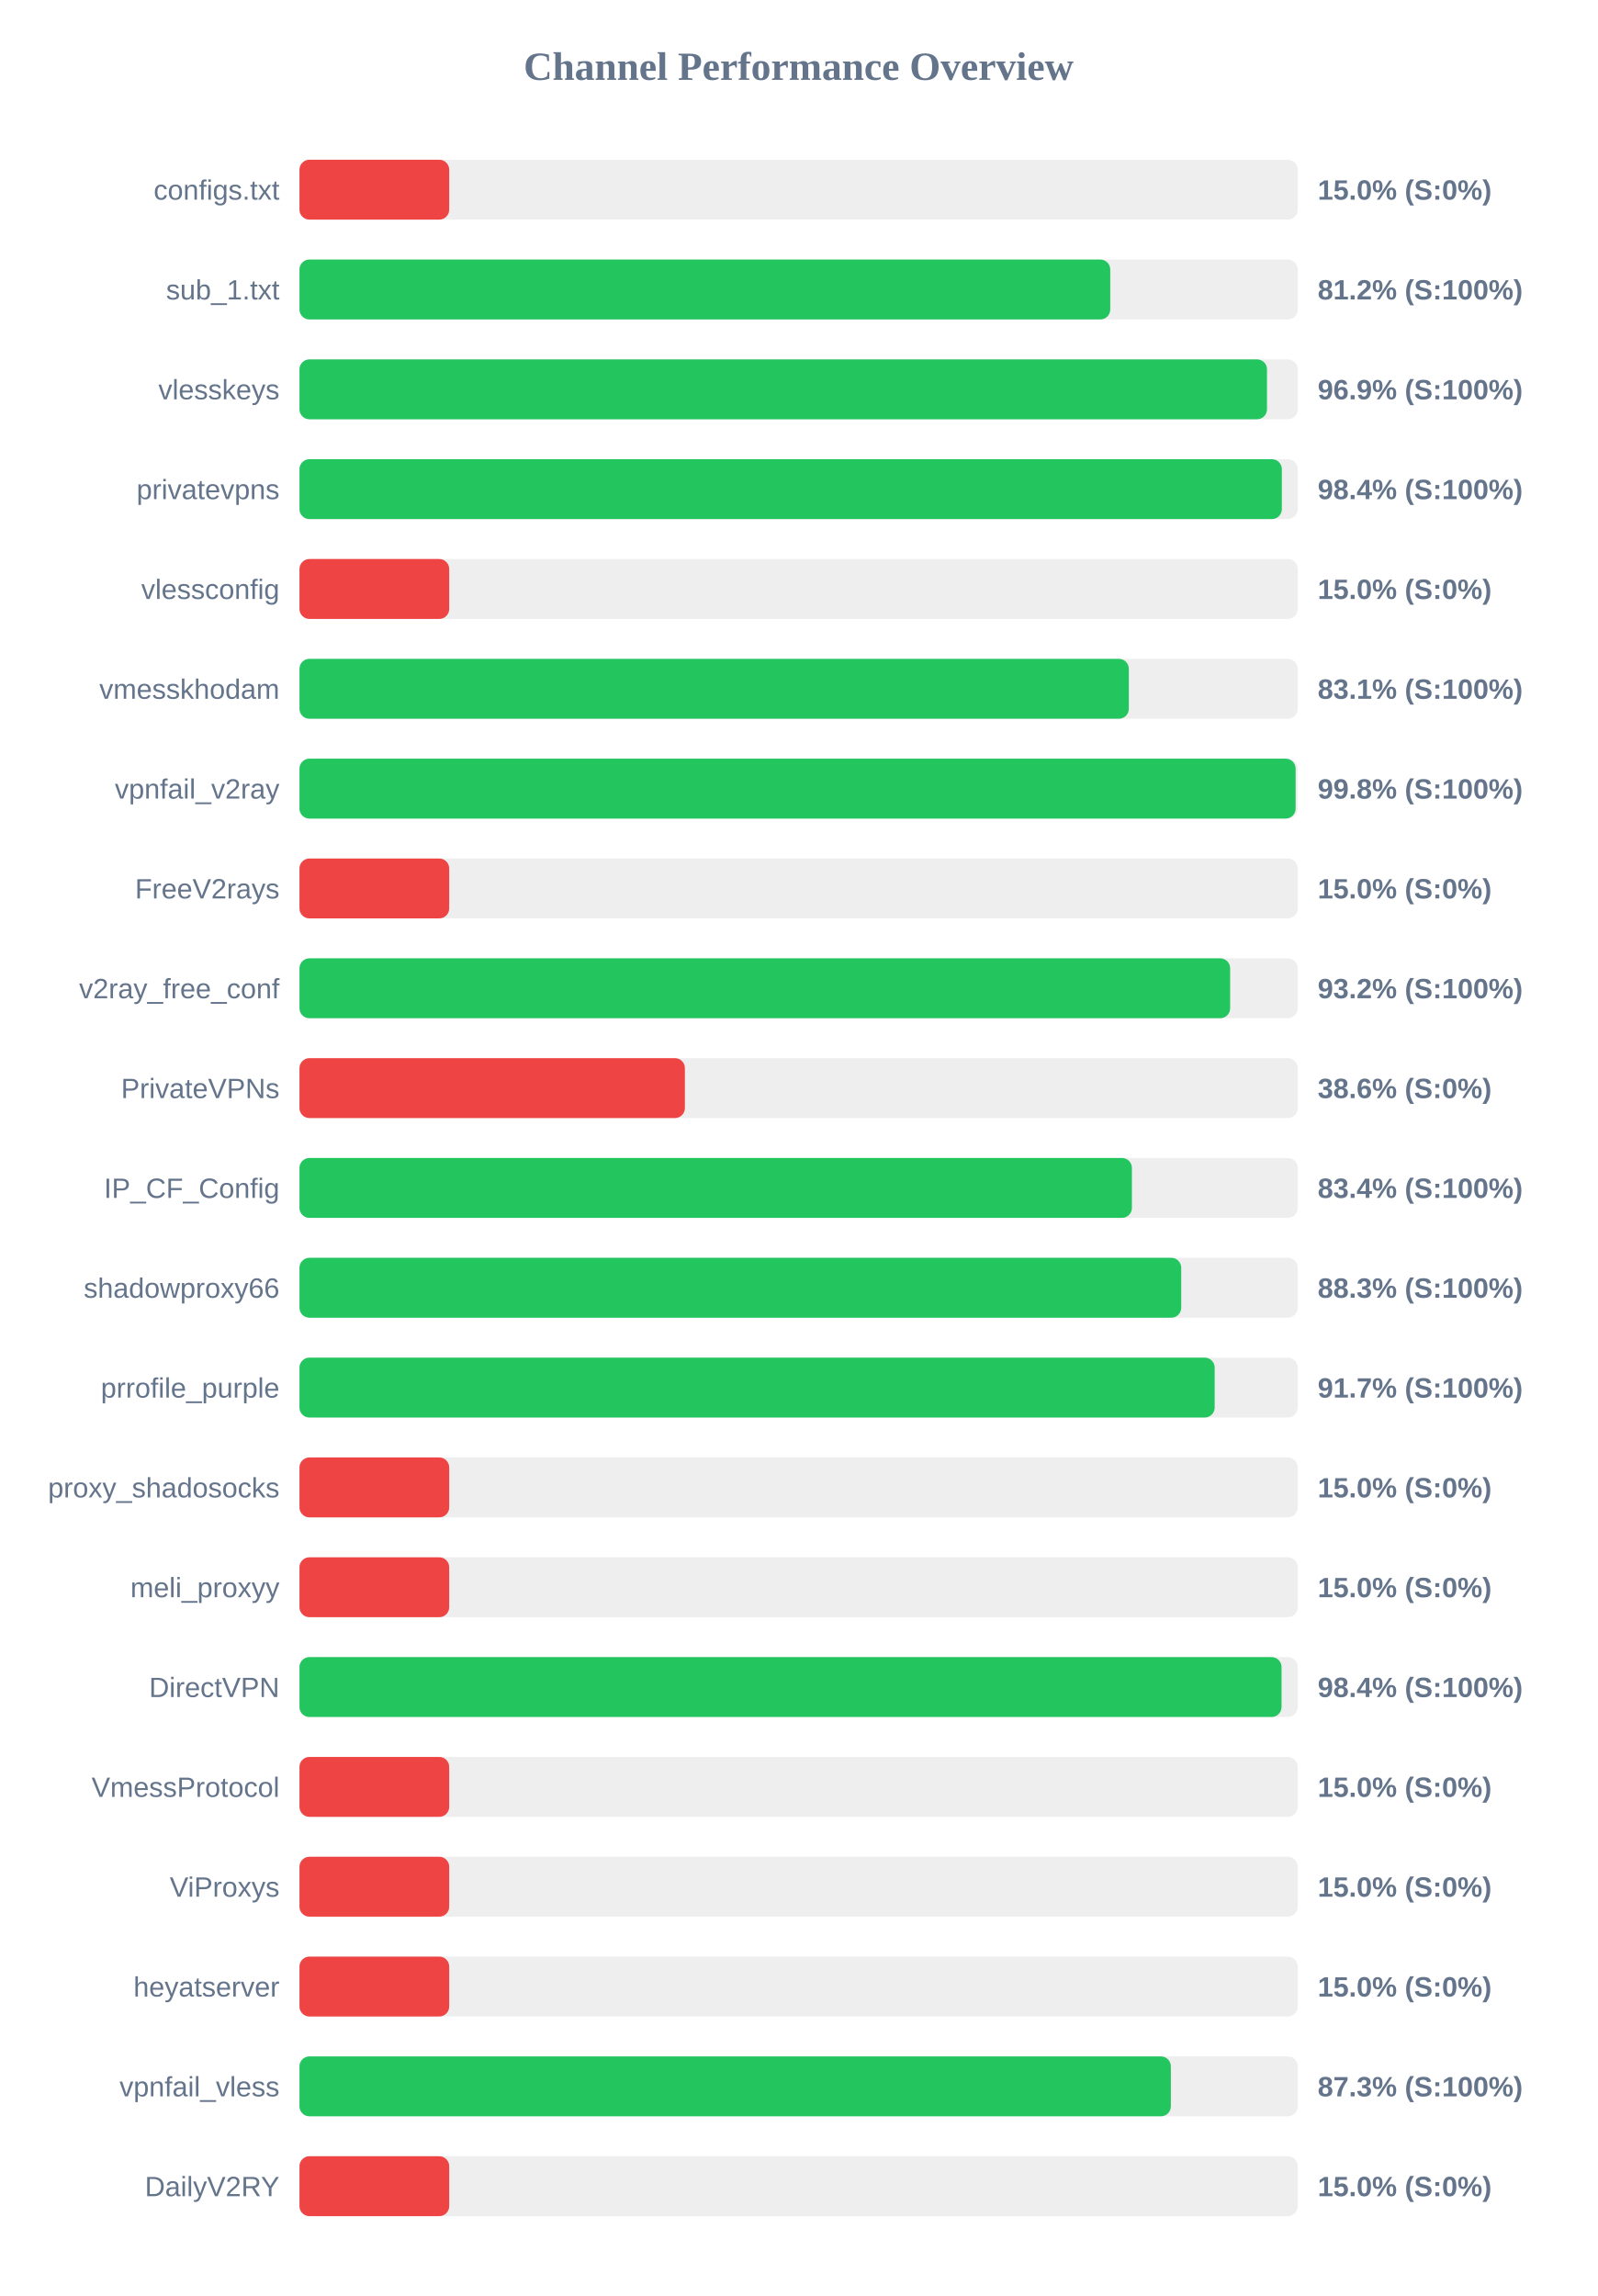
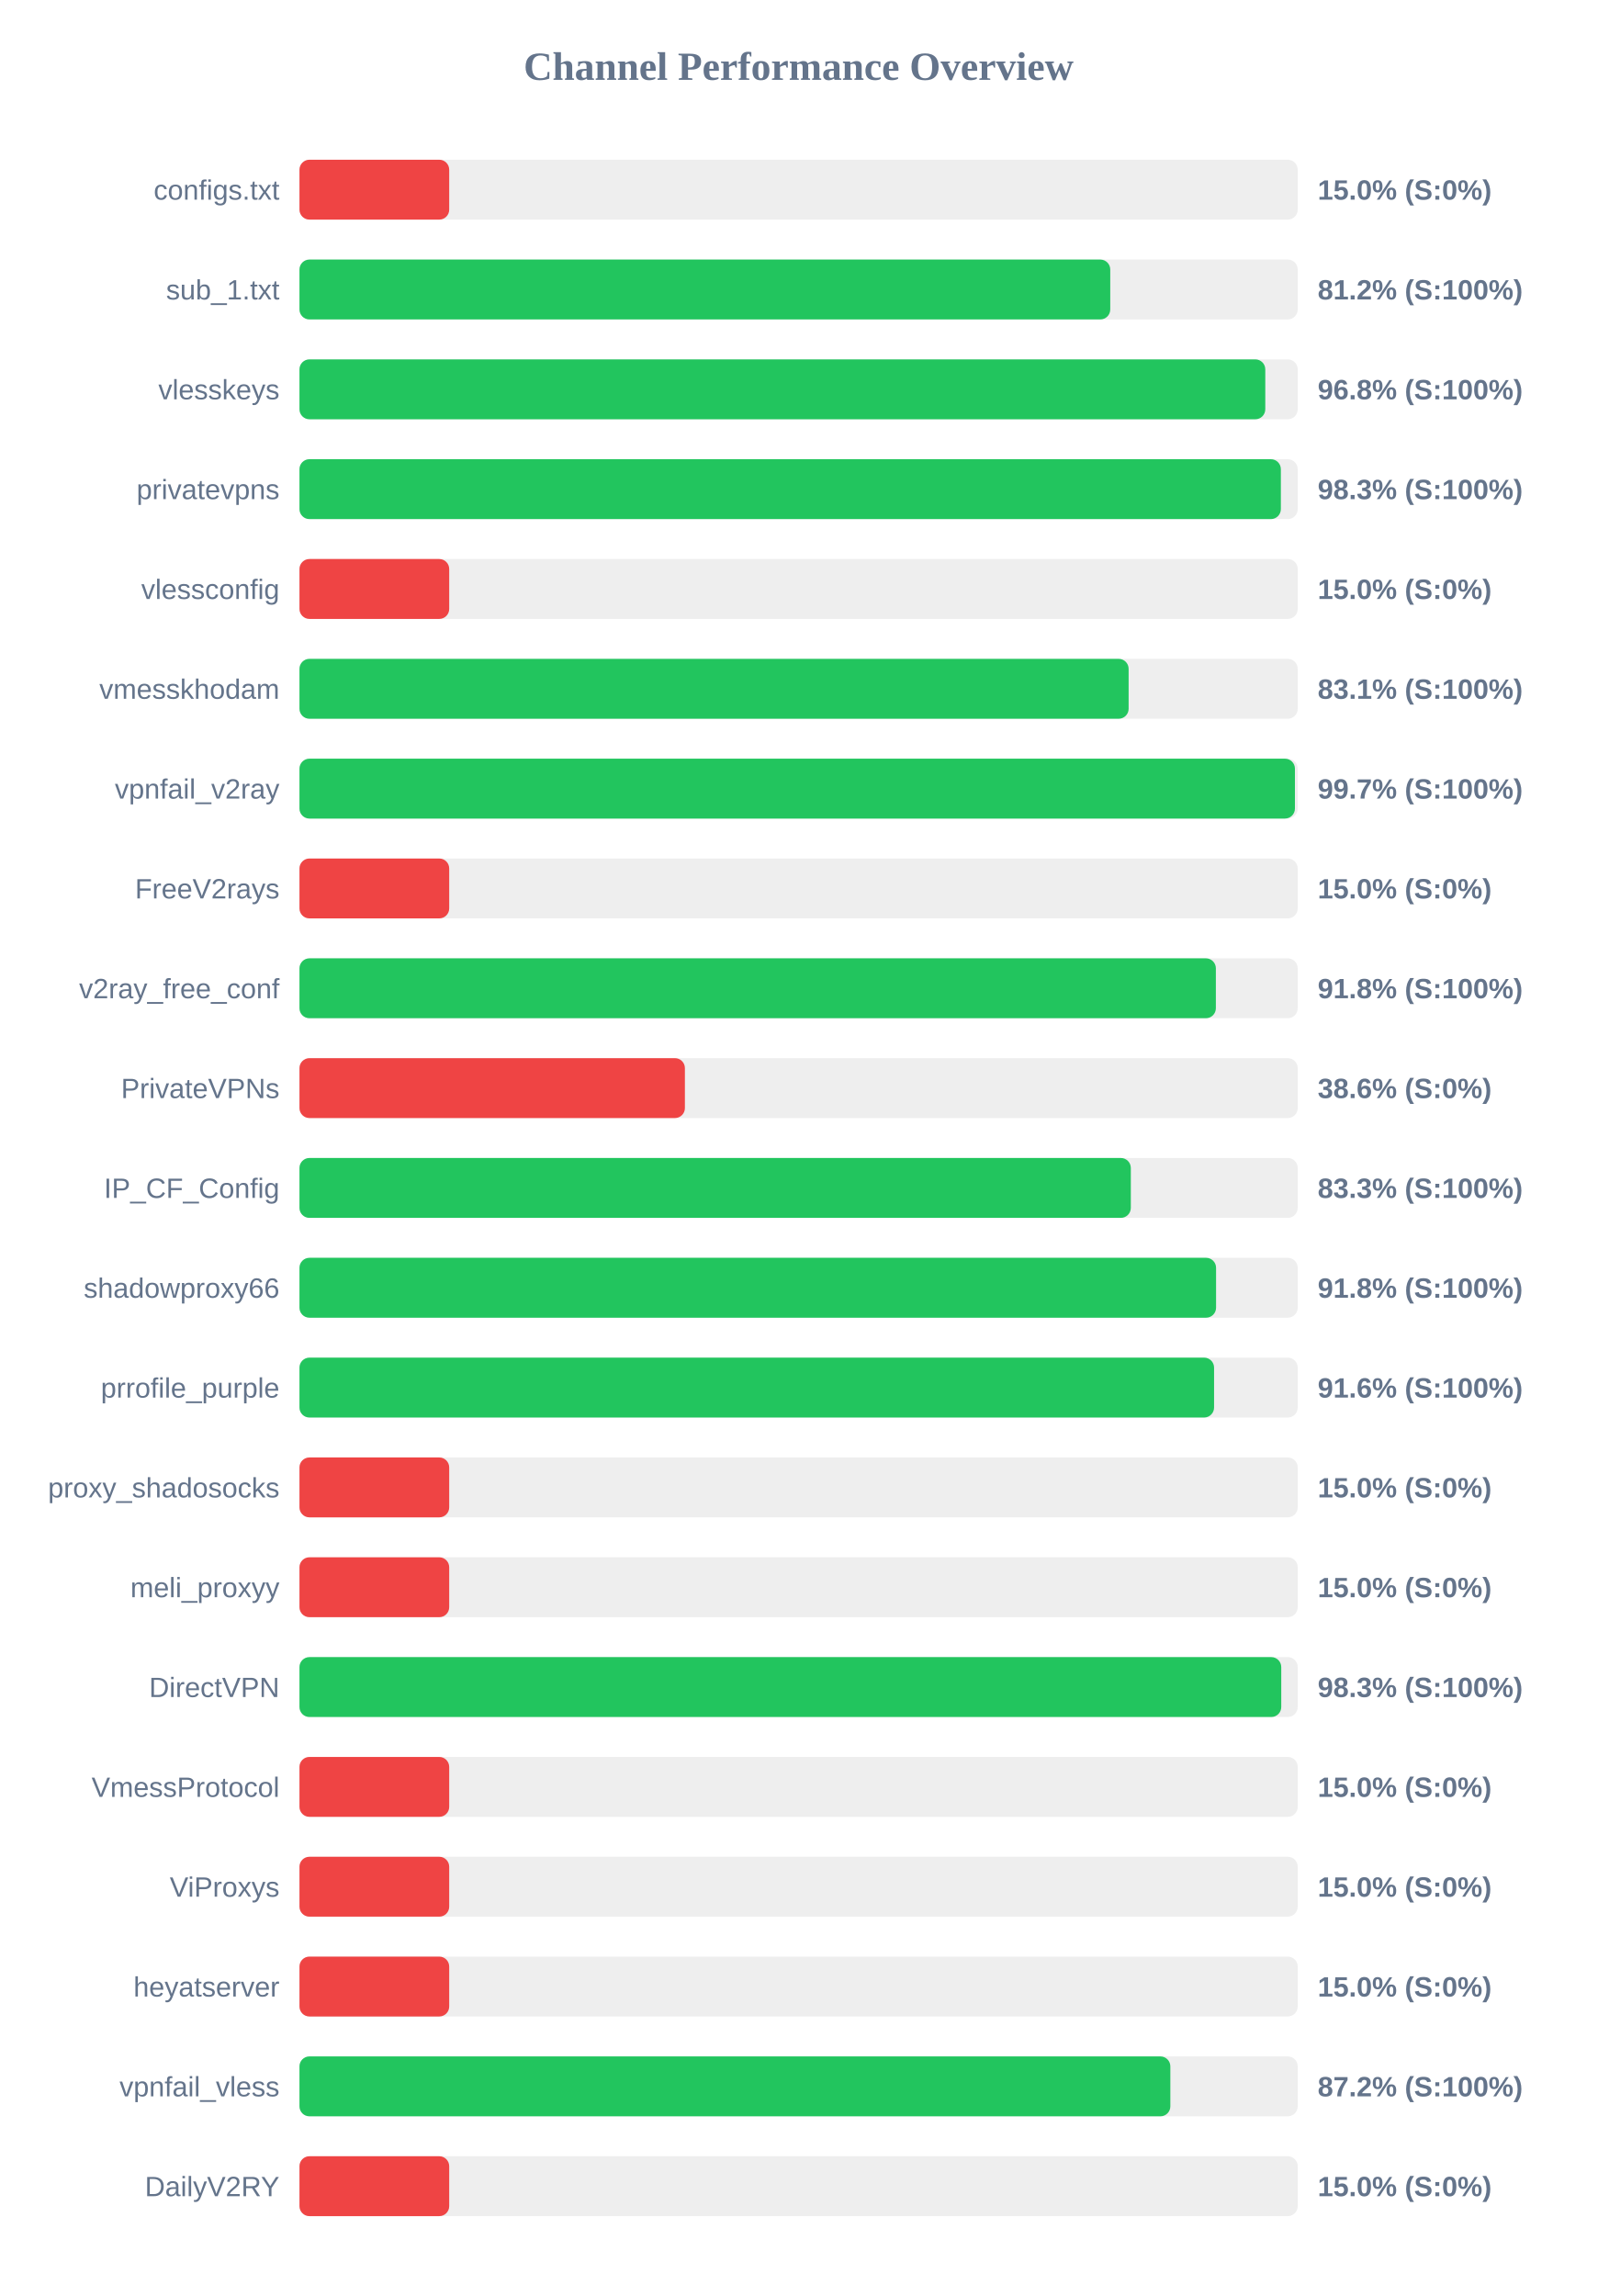
<svg xmlns="http://www.w3.org/2000/svg" width="800" height="1150" version="1.1">
  <style>
        .row { font: 14px Arial; fill: #64748b; }
        .score { font: bold 14px Arial; fill: #64748b; }
    </style>
  <text x="400" y="40" text-anchor="middle" font-size="20px" font-weight="bold" fill="#64748b">Channel Performance Overview</text>
  <rect x="150" y="80" width="500" height="30" fill="#eee" rx="5" />
  <rect x="150" y="80" width="75.0" height="30" fill="#ef4444" rx="5" />
  <text x="140" y="100" text-anchor="end" class="row">configs.txt</text>
  <text x="660" y="100" text-anchor="start" class="score">15.0% (S:0%)</text>
  <rect x="150" y="130" width="500" height="30" fill="#eee" rx="5" />
  <rect x="150" y="130" width="406.1" height="30" fill="#22c55e" rx="5" />
  <text x="140" y="150" text-anchor="end" class="row">sub_1.txt</text>
  <text x="660" y="150" text-anchor="start" class="score">81.2% (S:100%)</text>
  <rect x="150" y="180" width="500" height="30" fill="#eee" rx="5" />
-   <rect x="150" y="180" width="484.6" height="30" fill="#22c55e" rx="5" />
+   <rect x="150" y="180" width="483.75" height="30" fill="#22c55e" rx="5" />
  <text x="140" y="200" text-anchor="end" class="row">vlesskeys</text>
-   <text x="660" y="200" text-anchor="start" class="score">96.9% (S:100%)</text>
+   <text x="660" y="200" text-anchor="start" class="score">96.8% (S:100%)</text>
  <rect x="150" y="230" width="500" height="30" fill="#eee" rx="5" />
-   <rect x="150" y="230" width="492.05" height="30" fill="#22c55e" rx="5" />
+   <rect x="150" y="230" width="491.55" height="30" fill="#22c55e" rx="5" />
  <text x="140" y="250" text-anchor="end" class="row">privatevpns</text>
-   <text x="660" y="250" text-anchor="start" class="score">98.4% (S:100%)</text>
+   <text x="660" y="250" text-anchor="start" class="score">98.3% (S:100%)</text>
  <rect x="150" y="280" width="500" height="30" fill="#eee" rx="5" />
  <rect x="150" y="280" width="75.0" height="30" fill="#ef4444" rx="5" />
  <text x="140" y="300" text-anchor="end" class="row">vlessconfig</text>
  <text x="660" y="300" text-anchor="start" class="score">15.0% (S:0%)</text>
  <rect x="150" y="330" width="500" height="30" fill="#eee" rx="5" />
-   <rect x="150" y="330" width="415.4" height="30" fill="#22c55e" rx="5" />
+   <rect x="150" y="330" width="415.3" height="30" fill="#22c55e" rx="5" />
  <text x="140" y="350" text-anchor="end" class="row">vmesskhodam</text>
  <text x="660" y="350" text-anchor="start" class="score">83.1% (S:100%)</text>
  <rect x="150" y="380" width="500" height="30" fill="#eee" rx="5" />
-   <rect x="150" y="380" width="498.95" height="30" fill="#22c55e" rx="5" />
+   <rect x="150" y="380" width="498.6" height="30" fill="#22c55e" rx="5" />
  <text x="140" y="400" text-anchor="end" class="row">vpnfail_v2ray</text>
-   <text x="660" y="400" text-anchor="start" class="score">99.8% (S:100%)</text>
+   <text x="660" y="400" text-anchor="start" class="score">99.7% (S:100%)</text>
  <rect x="150" y="430" width="500" height="30" fill="#eee" rx="5" />
  <rect x="150" y="430" width="75.0" height="30" fill="#ef4444" rx="5" />
  <text x="140" y="450" text-anchor="end" class="row">FreeV2rays</text>
  <text x="660" y="450" text-anchor="start" class="score">15.0% (S:0%)</text>
  <rect x="150" y="480" width="500" height="30" fill="#eee" rx="5" />
-   <rect x="150" y="480" width="466.15" height="30" fill="#22c55e" rx="5" />
+   <rect x="150" y="480" width="459.0" height="30" fill="#22c55e" rx="5" />
  <text x="140" y="500" text-anchor="end" class="row">v2ray_free_conf</text>
-   <text x="660" y="500" text-anchor="start" class="score">93.2% (S:100%)</text>
+   <text x="660" y="500" text-anchor="start" class="score">91.8% (S:100%)</text>
  <rect x="150" y="530" width="500" height="30" fill="#eee" rx="5" />
  <rect x="150" y="530" width="193.05" height="30" fill="#ef4444" rx="5" />
  <text x="140" y="550" text-anchor="end" class="row">PrivateVPNs</text>
  <text x="660" y="550" text-anchor="start" class="score">38.6% (S:0%)</text>
  <rect x="150" y="580" width="500" height="30" fill="#eee" rx="5" />
-   <rect x="150" y="580" width="416.95" height="30" fill="#22c55e" rx="5" />
+   <rect x="150" y="580" width="416.4" height="30" fill="#22c55e" rx="5" />
  <text x="140" y="600" text-anchor="end" class="row">IP_CF_Config</text>
-   <text x="660" y="600" text-anchor="start" class="score">83.4% (S:100%)</text>
+   <text x="660" y="600" text-anchor="start" class="score">83.3% (S:100%)</text>
  <rect x="150" y="630" width="500" height="30" fill="#eee" rx="5" />
-   <rect x="150" y="630" width="441.65" height="30" fill="#22c55e" rx="5" />
+   <rect x="150" y="630" width="459.1" height="30" fill="#22c55e" rx="5" />
  <text x="140" y="650" text-anchor="end" class="row">shadowproxy66</text>
-   <text x="660" y="650" text-anchor="start" class="score">88.3% (S:100%)</text>
+   <text x="660" y="650" text-anchor="start" class="score">91.8% (S:100%)</text>
  <rect x="150" y="680" width="500" height="30" fill="#eee" rx="5" />
-   <rect x="150" y="680" width="458.4" height="30" fill="#22c55e" rx="5" />
+   <rect x="150" y="680" width="458.1" height="30" fill="#22c55e" rx="5" />
  <text x="140" y="700" text-anchor="end" class="row">prrofile_purple</text>
-   <text x="660" y="700" text-anchor="start" class="score">91.7% (S:100%)</text>
+   <text x="660" y="700" text-anchor="start" class="score">91.6% (S:100%)</text>
  <rect x="150" y="730" width="500" height="30" fill="#eee" rx="5" />
  <rect x="150" y="730" width="75.0" height="30" fill="#ef4444" rx="5" />
  <text x="140" y="750" text-anchor="end" class="row">proxy_shadosocks</text>
  <text x="660" y="750" text-anchor="start" class="score">15.0% (S:0%)</text>
  <rect x="150" y="780" width="500" height="30" fill="#eee" rx="5" />
  <rect x="150" y="780" width="75.0" height="30" fill="#ef4444" rx="5" />
  <text x="140" y="800" text-anchor="end" class="row">meli_proxyy</text>
  <text x="660" y="800" text-anchor="start" class="score">15.0% (S:0%)</text>
  <rect x="150" y="830" width="500" height="30" fill="#eee" rx="5" />
-   <rect x="150" y="830" width="491.9" height="30" fill="#22c55e" rx="5" />
+   <rect x="150" y="830" width="491.75" height="30" fill="#22c55e" rx="5" />
  <text x="140" y="850" text-anchor="end" class="row">DirectVPN</text>
-   <text x="660" y="850" text-anchor="start" class="score">98.4% (S:100%)</text>
+   <text x="660" y="850" text-anchor="start" class="score">98.3% (S:100%)</text>
  <rect x="150" y="880" width="500" height="30" fill="#eee" rx="5" />
  <rect x="150" y="880" width="75.0" height="30" fill="#ef4444" rx="5" />
  <text x="140" y="900" text-anchor="end" class="row">VmessProtocol</text>
  <text x="660" y="900" text-anchor="start" class="score">15.0% (S:0%)</text>
  <rect x="150" y="930" width="500" height="30" fill="#eee" rx="5" />
  <rect x="150" y="930" width="75.0" height="30" fill="#ef4444" rx="5" />
  <text x="140" y="950" text-anchor="end" class="row">ViProxys</text>
  <text x="660" y="950" text-anchor="start" class="score">15.0% (S:0%)</text>
  <rect x="150" y="980" width="500" height="30" fill="#eee" rx="5" />
  <rect x="150" y="980" width="75.0" height="30" fill="#ef4444" rx="5" />
  <text x="140" y="1000" text-anchor="end" class="row">heyatserver</text>
  <text x="660" y="1000" text-anchor="start" class="score">15.0% (S:0%)</text>
  <rect x="150" y="1030" width="500" height="30" fill="#eee" rx="5" />
-   <rect x="150" y="1030" width="436.45" height="30" fill="#22c55e" rx="5" />
+   <rect x="150" y="1030" width="436.2" height="30" fill="#22c55e" rx="5" />
  <text x="140" y="1050" text-anchor="end" class="row">vpnfail_vless</text>
-   <text x="660" y="1050" text-anchor="start" class="score">87.3% (S:100%)</text>
+   <text x="660" y="1050" text-anchor="start" class="score">87.2% (S:100%)</text>
  <rect x="150" y="1080" width="500" height="30" fill="#eee" rx="5" />
  <rect x="150" y="1080" width="75.0" height="30" fill="#ef4444" rx="5" />
  <text x="140" y="1100" text-anchor="end" class="row">DailyV2RY</text>
  <text x="660" y="1100" text-anchor="start" class="score">15.0% (S:0%)</text>
</svg>
